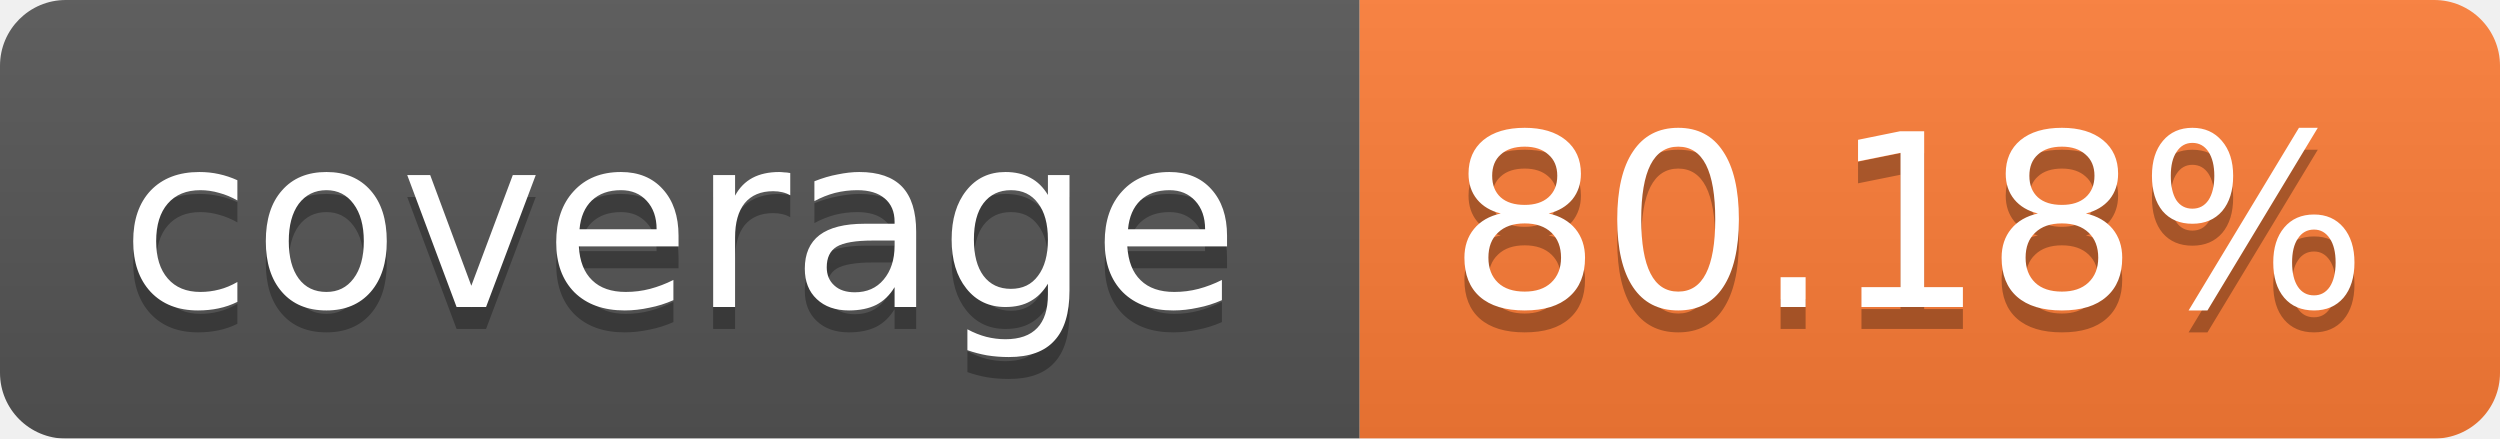
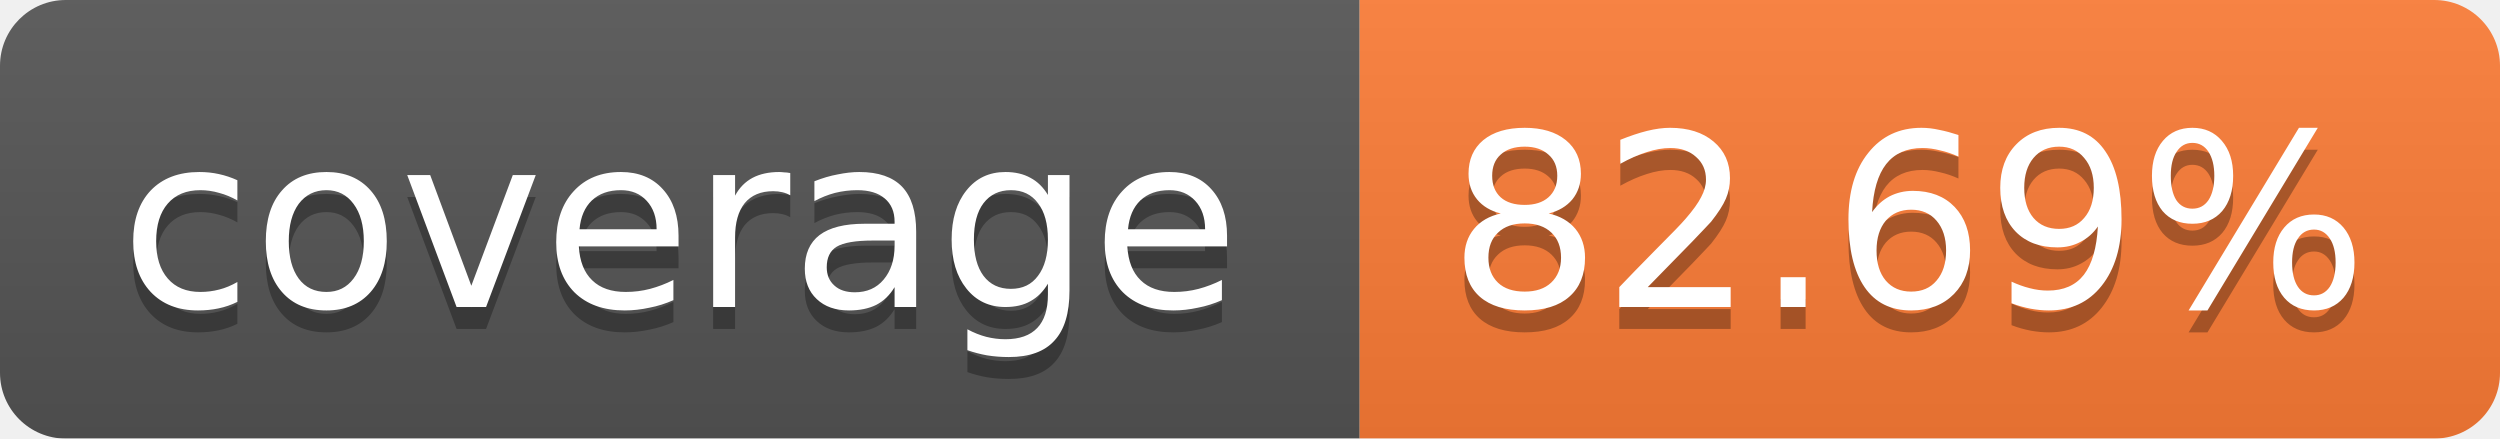
<svg xmlns="http://www.w3.org/2000/svg" width="114" height="20">
  <linearGradient id="b" x2="0" y2="100%">
    <stop offset="0" stop-color="#bbb" stop-opacity=".1" />
    <stop offset="1" stop-opacity=".1" />
  </linearGradient>
  <mask id="a">
    <rect width="114" height="20" rx="3" fill="#fff" />
  </mask>
  <g mask="url(#a)">
    <path fill="#555" d="M0 0h62v20H0z" />
    <path fill="#FE7D37" d="M62 0h52v20H62z" />
    <path fill="url(#b)" d="M0 0h114v20H0z" />
  </g>
  <g fill="#fff" text-anchor="middle" font-family="Verdana,DejaVu Sans,Geneva,sans-serif" font-size="11">
    <text x="31" y="15" fill="#010101" fill-opacity=".3">coverage</text>
    <text x="31" y="14">coverage</text>
-     <text x="87" y="15" fill="#010101" fill-opacity=".3">80.18%</text>
-     <text x="87" y="14">80.18%</text>
+     <text x="87" y="15" fill="#010101" fill-opacity=".3">82.69%</text>
+     <text x="87" y="14">82.69%</text>
  </g>
</svg>
